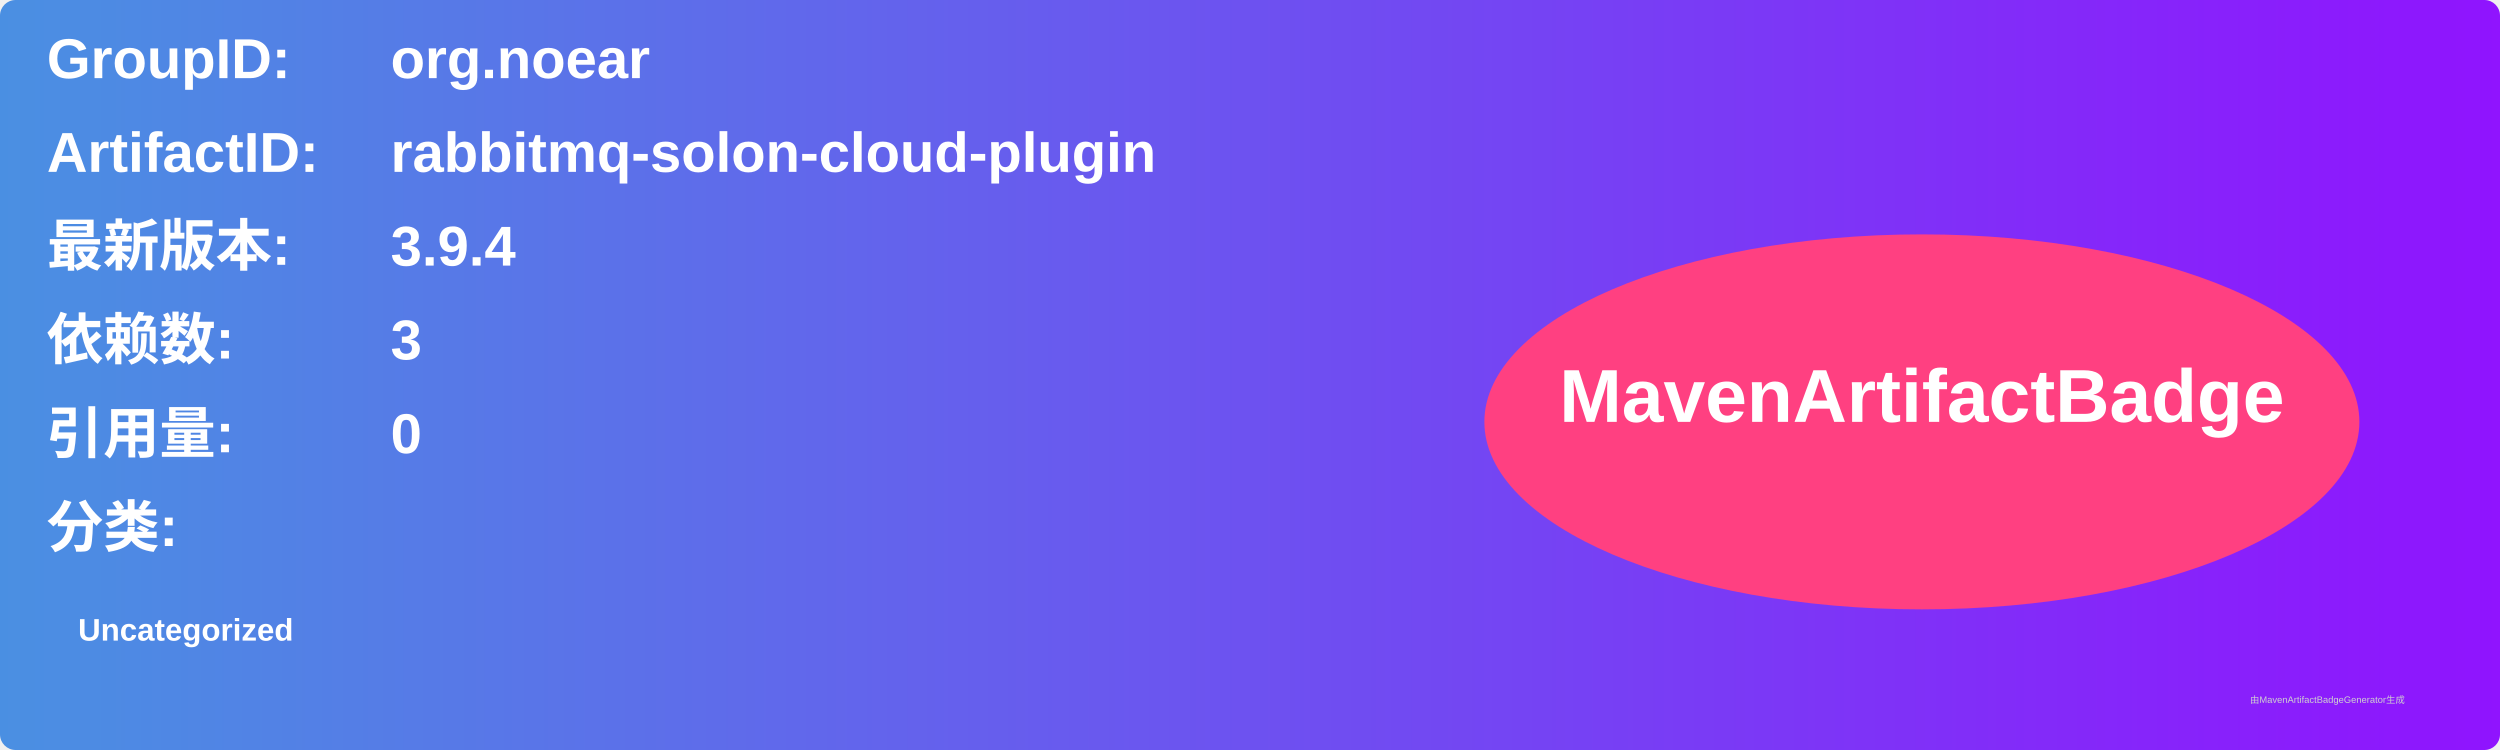
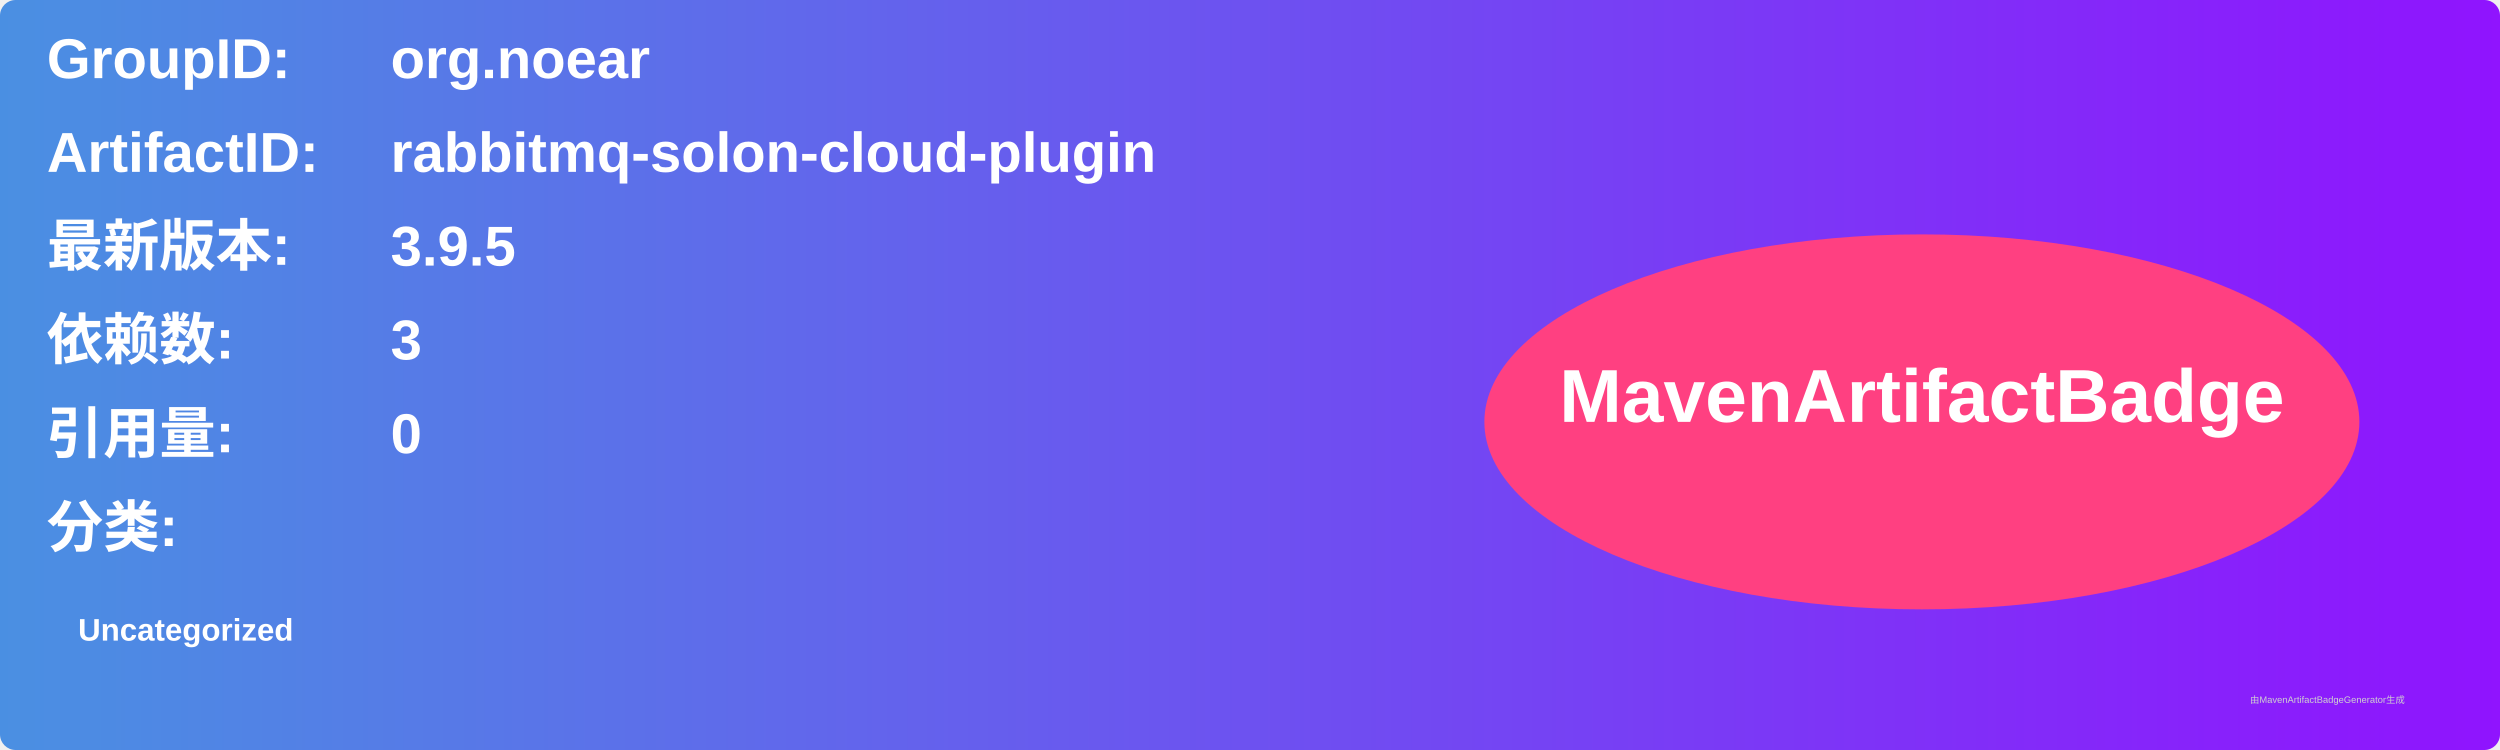
<svg xmlns="http://www.w3.org/2000/svg" width="800" height="240" viewBox="0 0 800 240">
  <linearGradient id="grad" x1="0%" y1="0%" x2="100%" y2="0%">
    <stop offset="0%" stop-color="#4a90e2" />
    <stop offset="100%" stop-color="#9013fe" />
  </linearGradient>
  <rect width="100%" height="100%" rx="5" ry="5" fill="url(#grad)" />
  <g transform="translate(15, 15)">
    <text x="0" y="10" font-family="Arial" font-size="18" fill="white" font-weight="bold" width="260">GroupID:</text>
    <text x="110" y="10" font-family="Arial" font-size="18" fill="white" font-weight="bold" width="460">org.noear</text>
    <text x="0" y="40" font-family="Arial" font-size="18" fill="white" font-weight="bold" width="260">ArtifactID:</text>
    <text x="110" y="40" font-family="Arial" font-size="18" fill="white" font-weight="bold" width="460">rabbitmq-solon-cloud-plugin</text>
    <text x="0" y="70" font-family="Arial" font-size="18" fill="white" font-weight="bold">最新版本:</text>
    <text x="110" y="70" font-family="Arial" font-size="18" fill="white" font-weight="bold">
-       <tspan font-weight="bold">3.9.4</tspan>
+       <tspan font-weight="bold">3.9.5</tspan>
    </text>
    <text x="0" y="100" font-family="Arial" font-size="18" fill="white" font-weight="bold">依赖数: </text>
    <text x="110" y="100" font-family="Arial" font-size="18" fill="white">
      <tspan font-weight="bold">3</tspan>
    </text>
    <text x="0" y="130" font-family="Arial" font-size="18" fill="white" font-weight="bold">引用量: </text>
    <text x="110" y="130" font-family="Arial" font-size="18" fill="white">
      <tspan font-weight="bold">0</tspan>
    </text>
    <text x="0" y="160" font-family="Arial" font-size="18" fill="white" font-weight="bold">分类:</text>
    <text x="10" y="190" font-family="Arial" font-size="10" fill="white">
      <tspan font-weight="bold">Uncategorized</tspan>
    </text>
    <ellipse cx="600" cy="120" rx="140" ry="60" fill="#ff4081" />
    <text x="600" y="120" text-anchor="middle" font-family="Arial" font-size="24" fill="white" font-weight="bold">MavenArtifactBadge</text>
  </g>
  <text x="720" y="225" font-family="Arial" font-size="3" fill="#d0d0d0">由MavenArtifactBadgeGenerator生成</text>
</svg>
